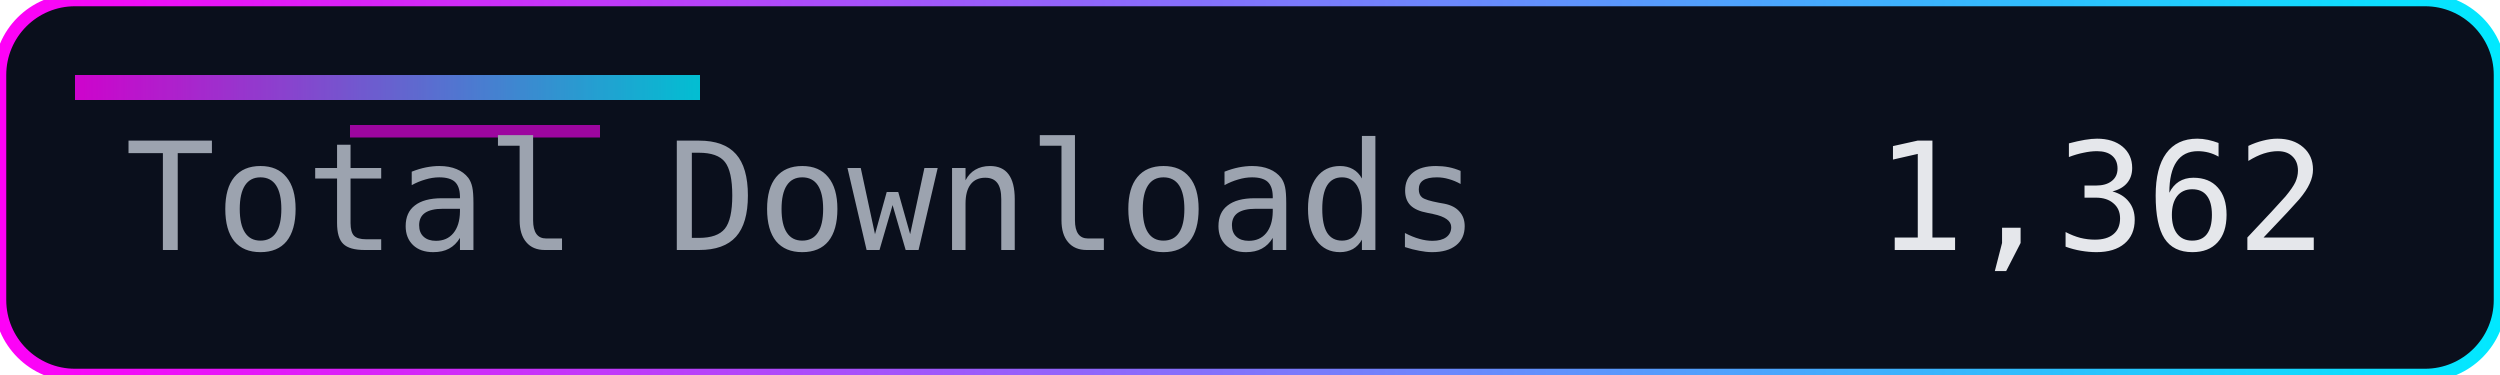
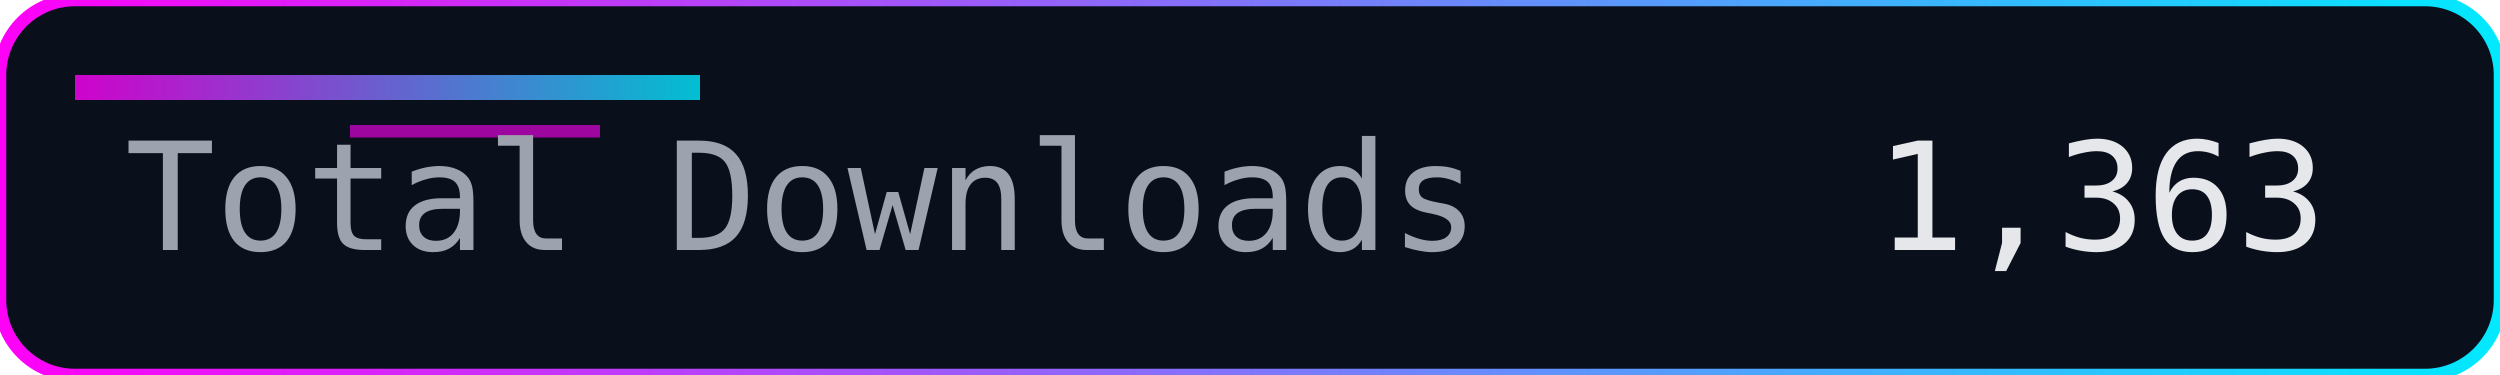
<svg xmlns="http://www.w3.org/2000/svg" width="200" height="30" role="img" aria-label="Total Downloads">
  <defs>
    <linearGradient id="accent" x1="0" y1="0" x2="1" y2="0">
      <stop offset="0%" stop-color="#ff00f7" />
      <stop offset="100%" stop-color="#00eaff" />
    </linearGradient>
  </defs>
  <rect width="200" height="30" rx="6" fill="#0a0f1c" />
  <rect width="200" height="30" rx="6" fill="none" stroke="url(#accent)" stroke-width="1" />
  <rect x="6" y="6" width="50" height="2" fill="url(#accent)" opacity="0.8" />
  <rect x="28" y="10" width="20" height="1" fill="#ff00f7" opacity="0.6" />
  <g font-family="Consolas, Menlo, monospace" font-size="12">
    <text x="10" y="20" fill="#9ca3af">Total Downloads</text>
-     <text x="150" y="20" fill="#e5e7eb">1,362</text>
+     <text x="150" y="20" fill="#e5e7eb">1,363</text>
  </g>
</svg>
